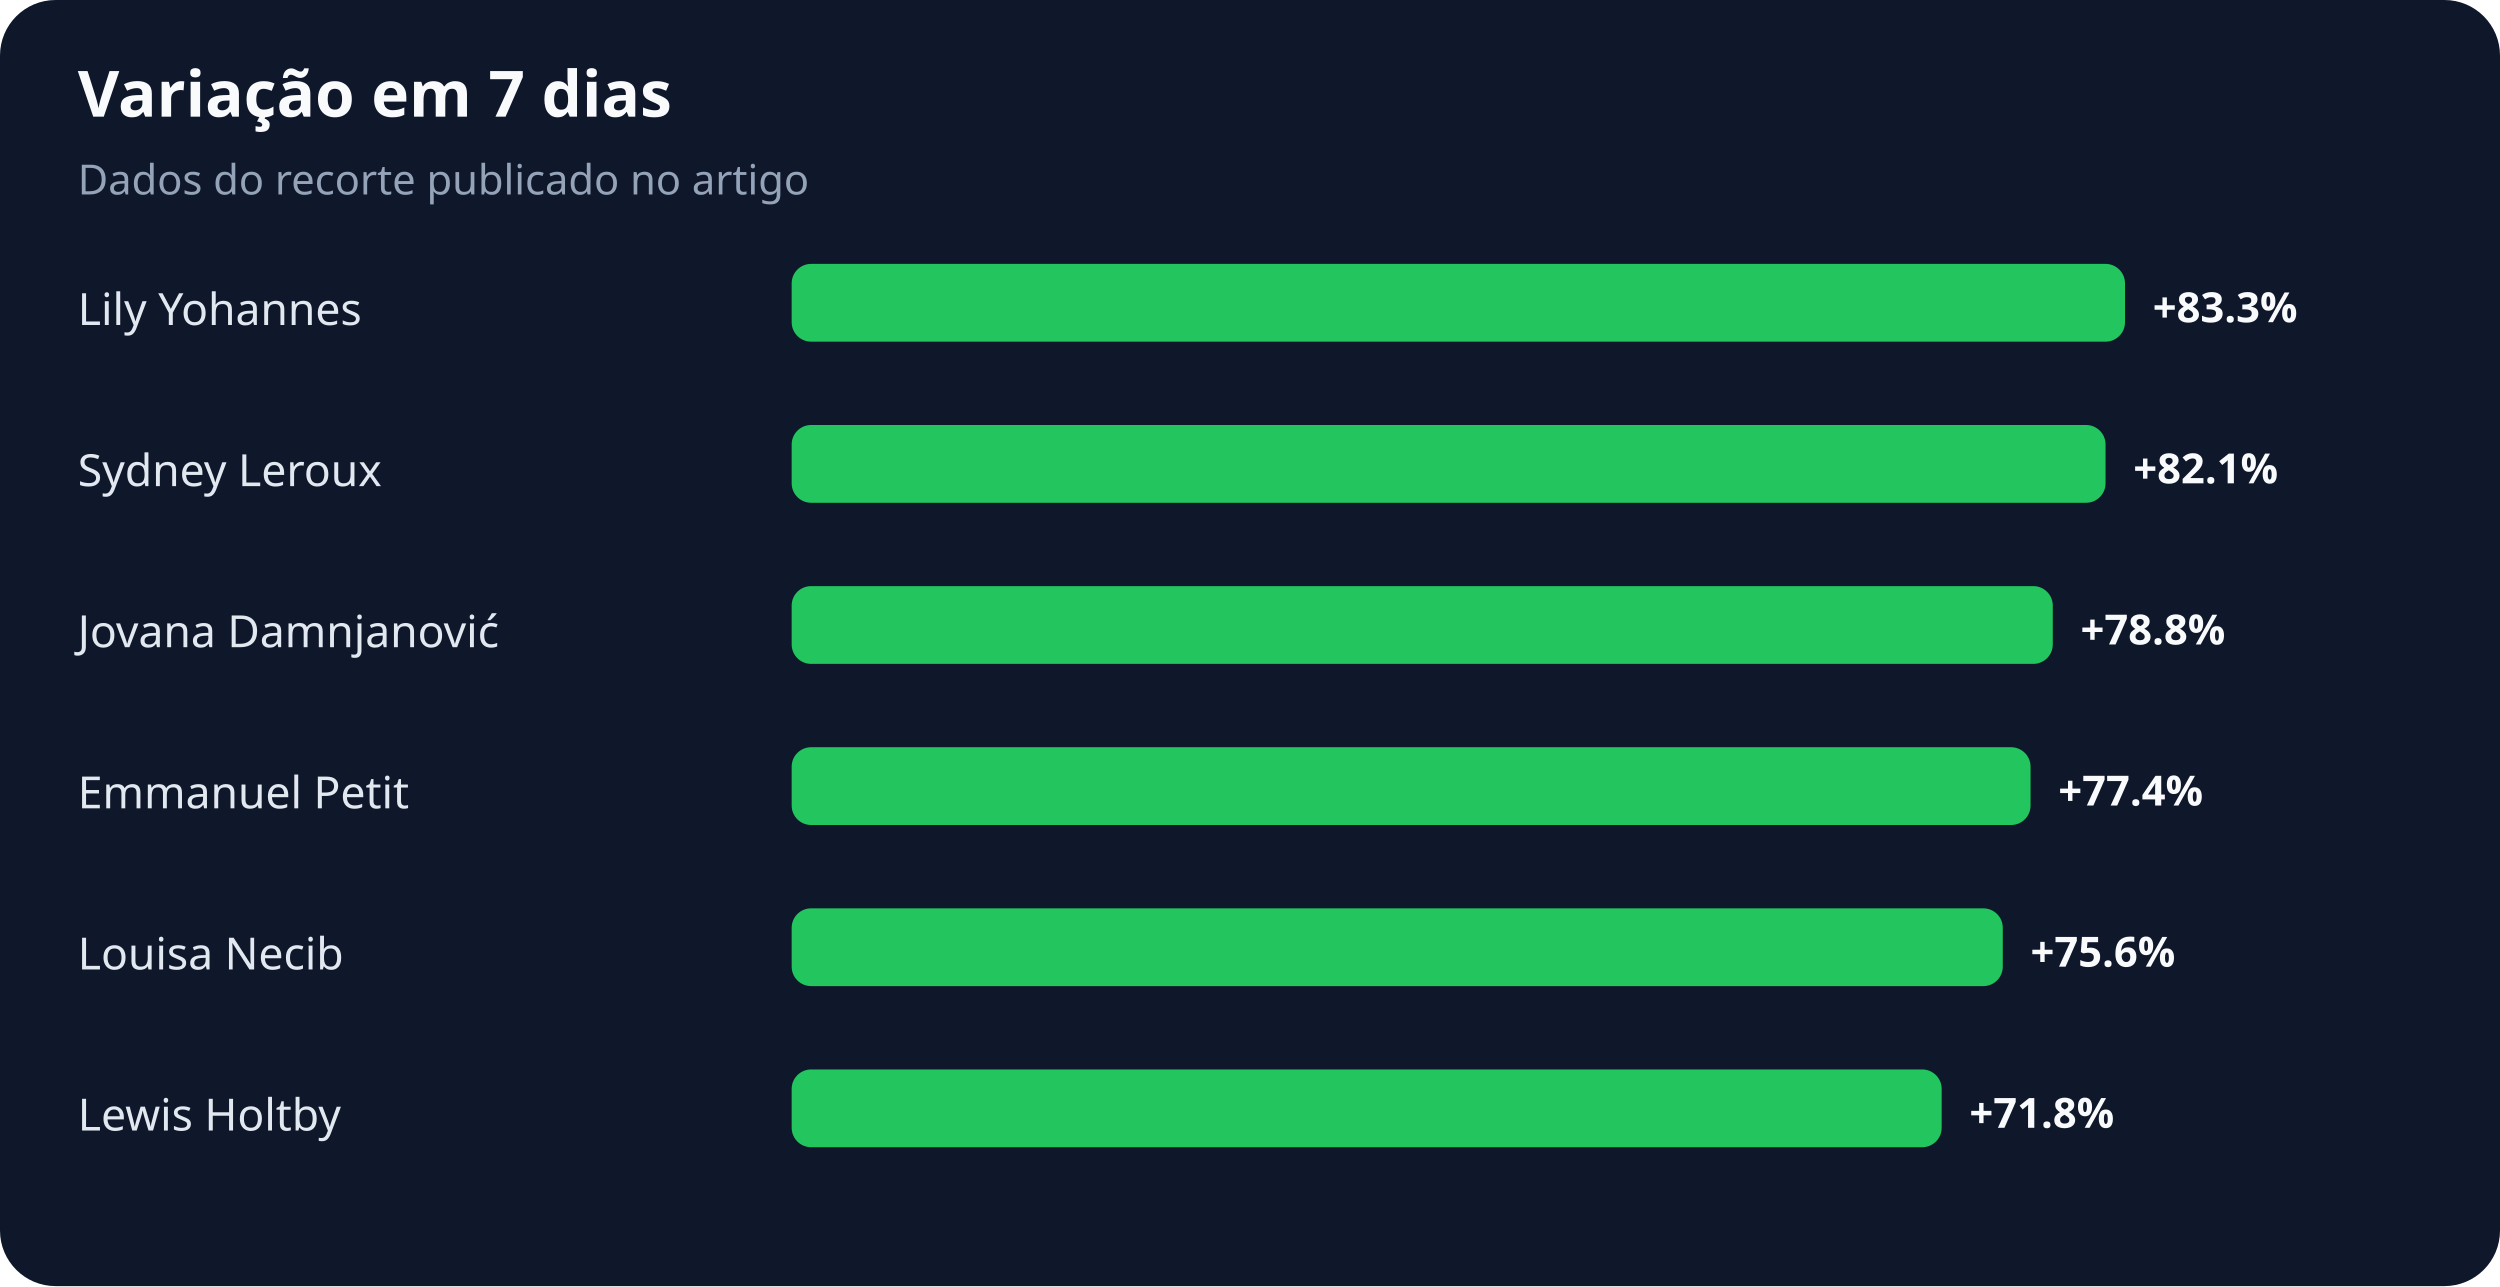
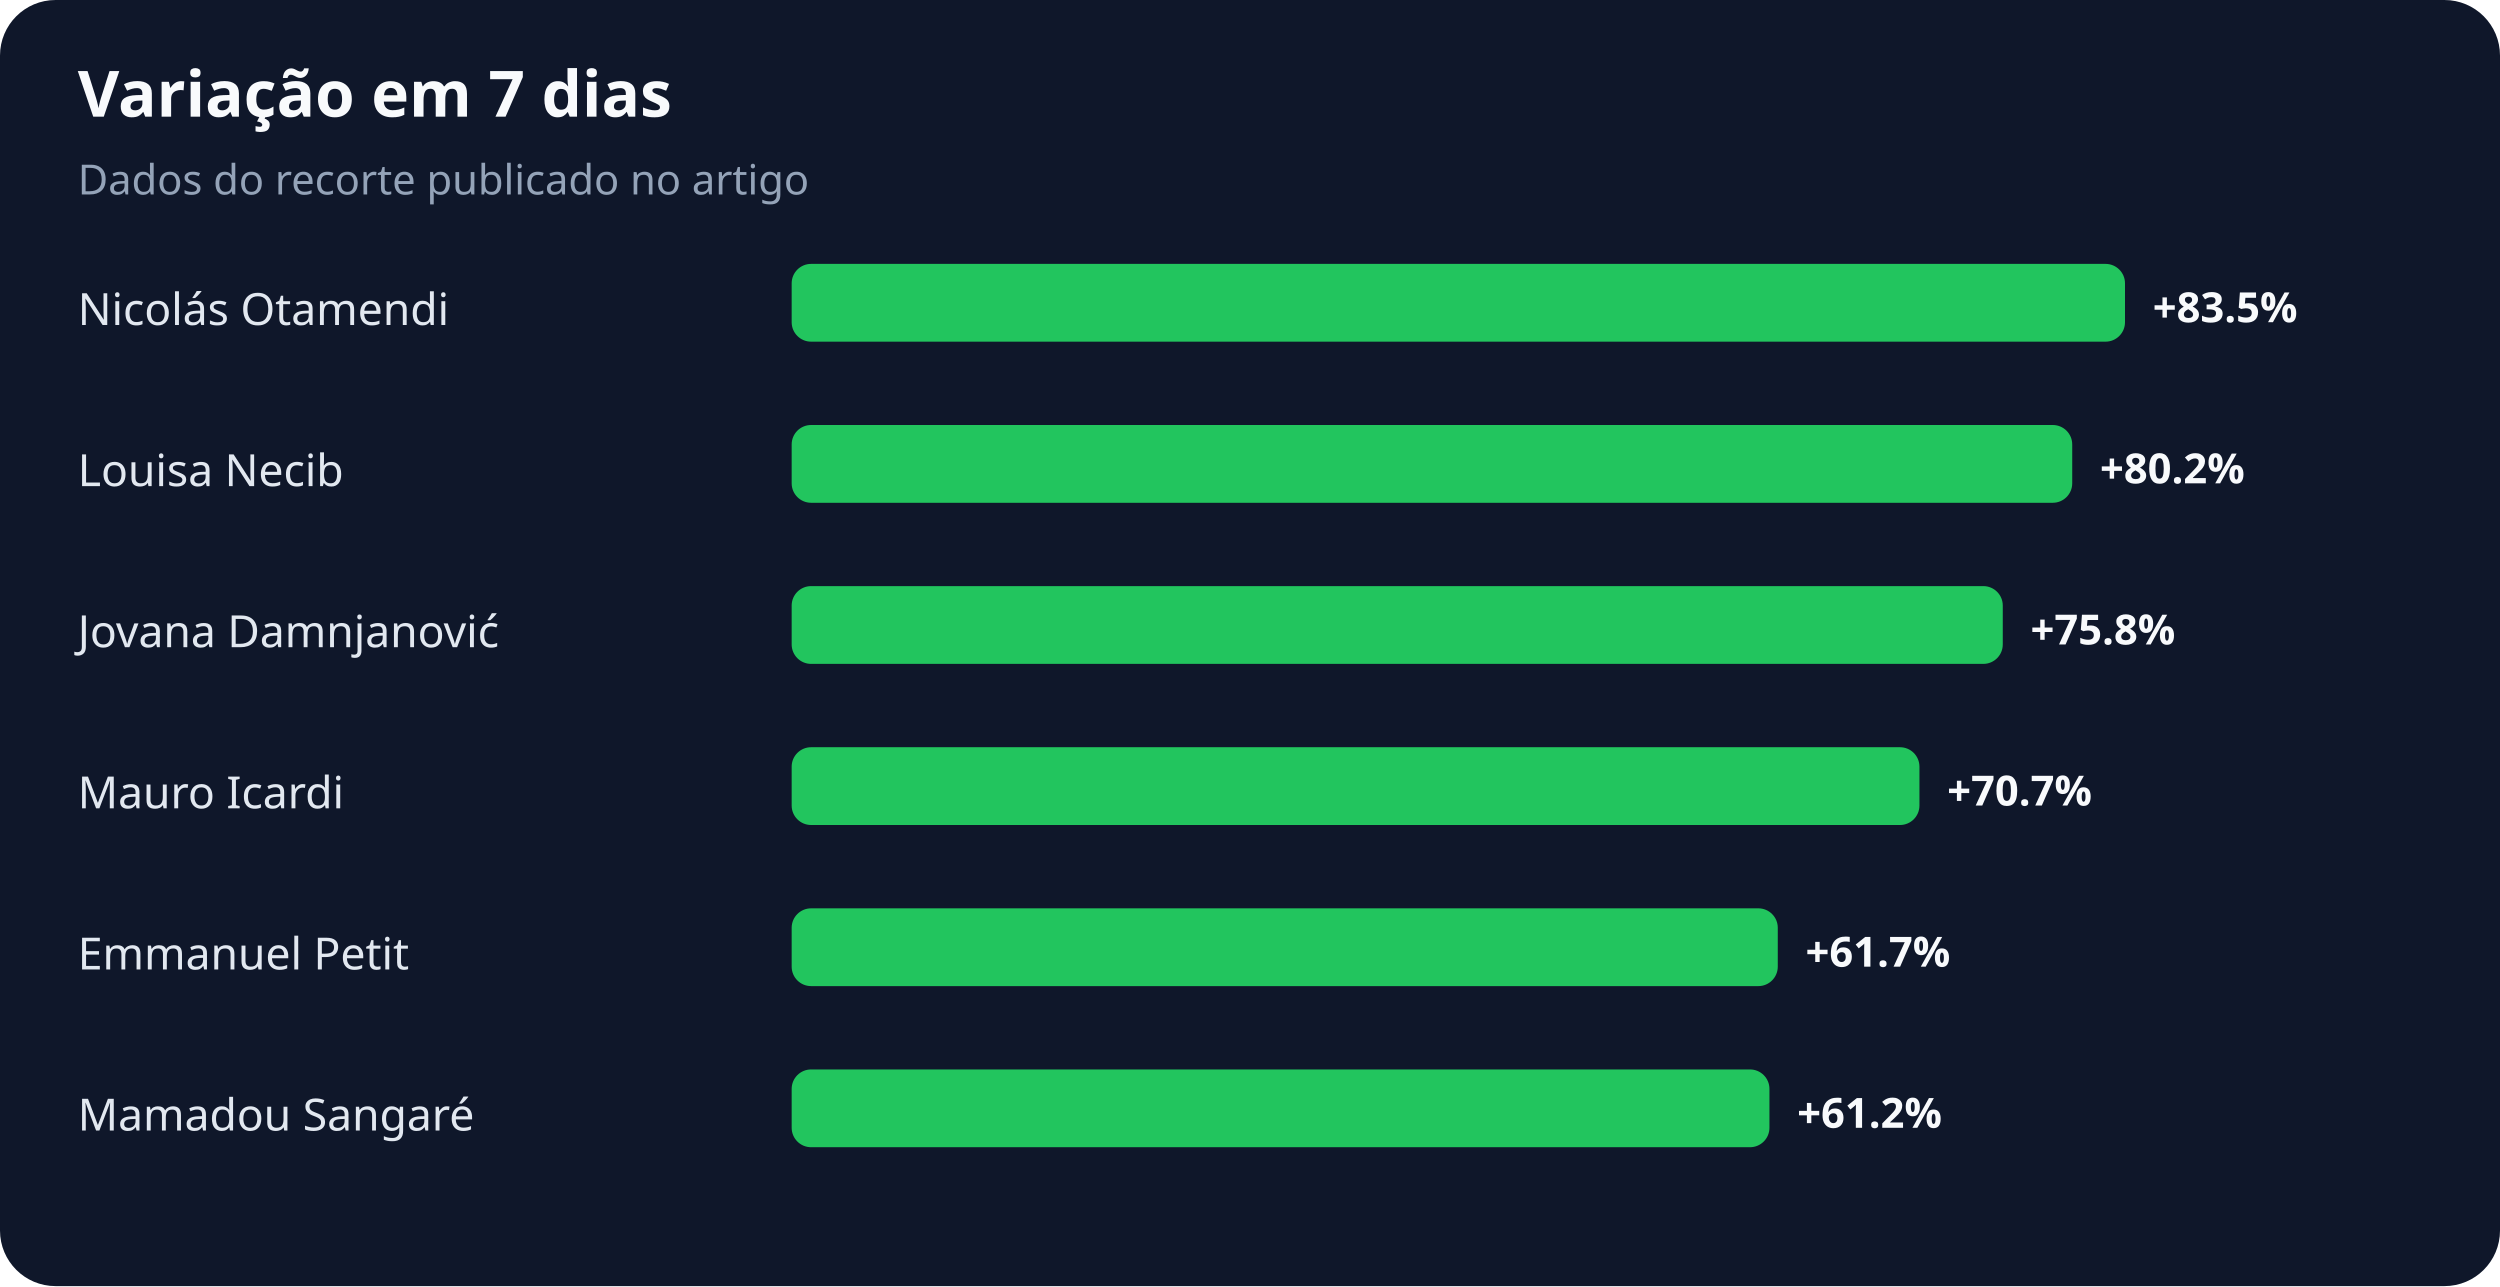
<svg xmlns="http://www.w3.org/2000/svg" width="900" height="463" viewBox="0 0 900 463" role="img" aria-labelledby="title desc">
  <rect width="100%" height="100%" rx="20" fill="#0f172a" />
  <text x="28" y="42" fill="#f8fafc" font-family="system-ui,sans-serif" font-size="23" font-weight="700">Variação em 7 dias</text>
  <text x="28" y="70" fill="#94a3b8" font-family="system-ui,sans-serif" font-size="15">Dados do recorte publicado no artigo</text>
-   <text x="28" y="117" fill="#e2e8f0" font-family="system-ui,sans-serif" font-size="16">Lily Yohannes</text>
+   <text x="28" y="117" fill="#e2e8f0" font-family="system-ui,sans-serif" font-size="16">Nicolás Otamendi</text>
  <rect x="285" y="95" width="480" height="28" rx="7" fill="#22c55e" />
-   <text x="775" y="116" fill="#f8fafc" font-family="system-ui,sans-serif" font-size="15" font-weight="700">+83.3%</text>
-   <text x="28" y="175" fill="#e2e8f0" font-family="system-ui,sans-serif" font-size="16">Sydney Leroux</text>
-   <rect x="285" y="153" width="473" height="28" rx="7" fill="#22c55e" />
-   <text x="768" y="174" fill="#f8fafc" font-family="system-ui,sans-serif" font-size="15" font-weight="700">+82.1%</text>
+   <text x="775" y="116" fill="#f8fafc" font-family="system-ui,sans-serif" font-size="15" font-weight="700">+83.5%</text>
+   <text x="28" y="175" fill="#e2e8f0" font-family="system-ui,sans-serif" font-size="16">Louisa Necib</text>
+   <rect x="285" y="153" width="461" height="28" rx="7" fill="#22c55e" />
+   <text x="756" y="174" fill="#f8fafc" font-family="system-ui,sans-serif" font-size="15" font-weight="700">+80.2%</text>
  <text x="28" y="233" fill="#e2e8f0" font-family="system-ui,sans-serif" font-size="16">Jovana Damnjanović</text>
-   <rect x="285" y="211" width="454" height="28" rx="7" fill="#22c55e" />
-   <text x="749" y="232" fill="#f8fafc" font-family="system-ui,sans-serif" font-size="15" font-weight="700">+78.8%</text>
-   <text x="28" y="291" fill="#e2e8f0" font-family="system-ui,sans-serif" font-size="16">Emmanuel Petit</text>
-   <rect x="285" y="269" width="446" height="28" rx="7" fill="#22c55e" />
-   <text x="741" y="290" fill="#f8fafc" font-family="system-ui,sans-serif" font-size="15" font-weight="700">+77.4%</text>
-   <text x="28" y="349" fill="#e2e8f0" font-family="system-ui,sans-serif" font-size="16">Louisa Necib</text>
-   <rect x="285" y="327" width="436" height="28" rx="7" fill="#22c55e" />
-   <text x="731" y="348" fill="#f8fafc" font-family="system-ui,sans-serif" font-size="15" font-weight="700">+75.6%</text>
-   <text x="28" y="407" fill="#e2e8f0" font-family="system-ui,sans-serif" font-size="16">Lewis Holtby</text>
-   <rect x="285" y="385" width="414" height="28" rx="7" fill="#22c55e" />
-   <text x="709" y="406" fill="#f8fafc" font-family="system-ui,sans-serif" font-size="15" font-weight="700">+71.8%</text>
+   <rect x="285" y="211" width="436" height="28" rx="7" fill="#22c55e" />
+   <text x="731" y="232" fill="#f8fafc" font-family="system-ui,sans-serif" font-size="15" font-weight="700">+75.8%</text>
+   <text x="28" y="291" fill="#e2e8f0" font-family="system-ui,sans-serif" font-size="16">Mauro Icardi</text>
+   <rect x="285" y="269" width="406" height="28" rx="7" fill="#22c55e" />
+   <text x="701" y="290" fill="#f8fafc" font-family="system-ui,sans-serif" font-size="15" font-weight="700">+70.7%</text>
+   <text x="28" y="349" fill="#e2e8f0" font-family="system-ui,sans-serif" font-size="16">Emmanuel Petit</text>
+   <rect x="285" y="327" width="355" height="28" rx="7" fill="#22c55e" />
+   <text x="650" y="348" fill="#f8fafc" font-family="system-ui,sans-serif" font-size="15" font-weight="700">+61.7%</text>
+   <text x="28" y="407" fill="#e2e8f0" font-family="system-ui,sans-serif" font-size="16">Mamadou Sangaré</text>
+   <rect x="285" y="385" width="352" height="28" rx="7" fill="#22c55e" />
+   <text x="647" y="406" fill="#f8fafc" font-family="system-ui,sans-serif" font-size="15" font-weight="700">+61.2%</text>
</svg>
